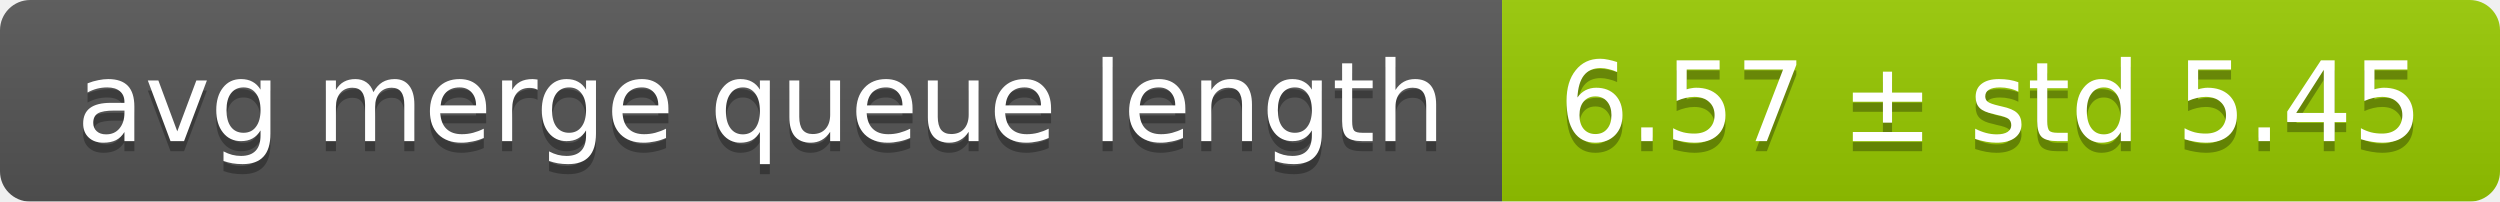
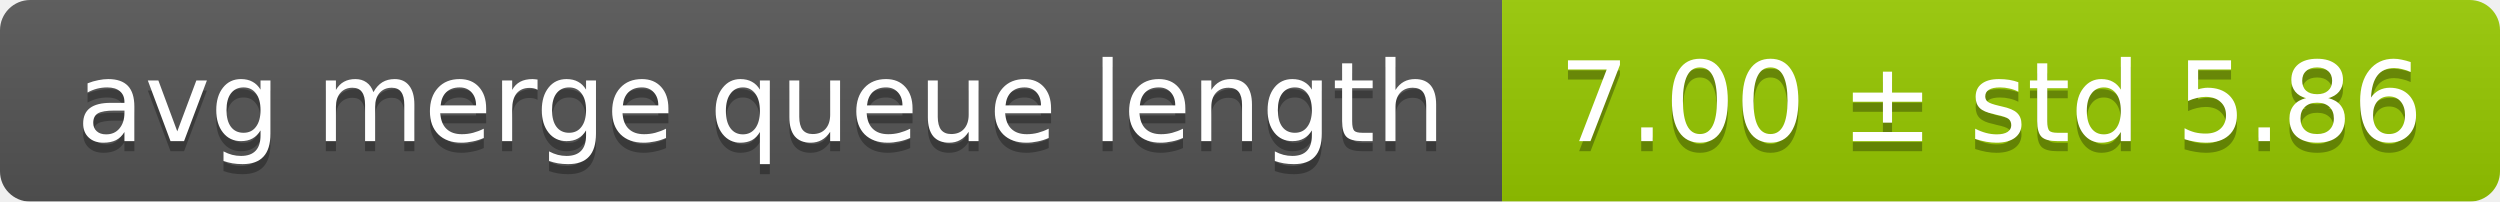
<svg xmlns="http://www.w3.org/2000/svg" width="248" height="20">
  <linearGradient id="smooth" x2="0" y2="100%">
    <stop offset="0" stop-color="#bbb" stop-opacity=".1" />
    <stop offset="1" stop-opacity=".1" />
  </linearGradient>
  <mask id="round">
    <rect width="248" height="20" rx="3" fill="#fff" />
  </mask>
  <g mask="url(#round)">
    <rect width="149" height="20" fill="#555" />
    <rect x="149" width="99" height="20" fill="#97ca00" />
    <rect width="248" height="20" fill="url(#smooth)" />
  </g>
  <g fill="#fff" text-anchor="middle" font-family="DejaVu Sans,Verdana,Geneva,sans-serif" font-size="11">
    <text x="75.5" y="15" fill="#010101" fill-opacity=".3">avg merge queue length</text>
    <text x="75.5" y="14">avg merge queue length</text>
-     <text x="197.5" y="15" fill="#010101" fill-opacity=".3">6.57 ± std 5.45</text>
-     <text x="197.5" y="14">6.57 ± std 5.45</text>
+     <text x="197.5" y="15" fill="#010101" fill-opacity=".3">7.00 ± std 5.86</text>
+     <text x="197.5" y="14">7.00 ± std 5.86</text>
  </g>
</svg>
